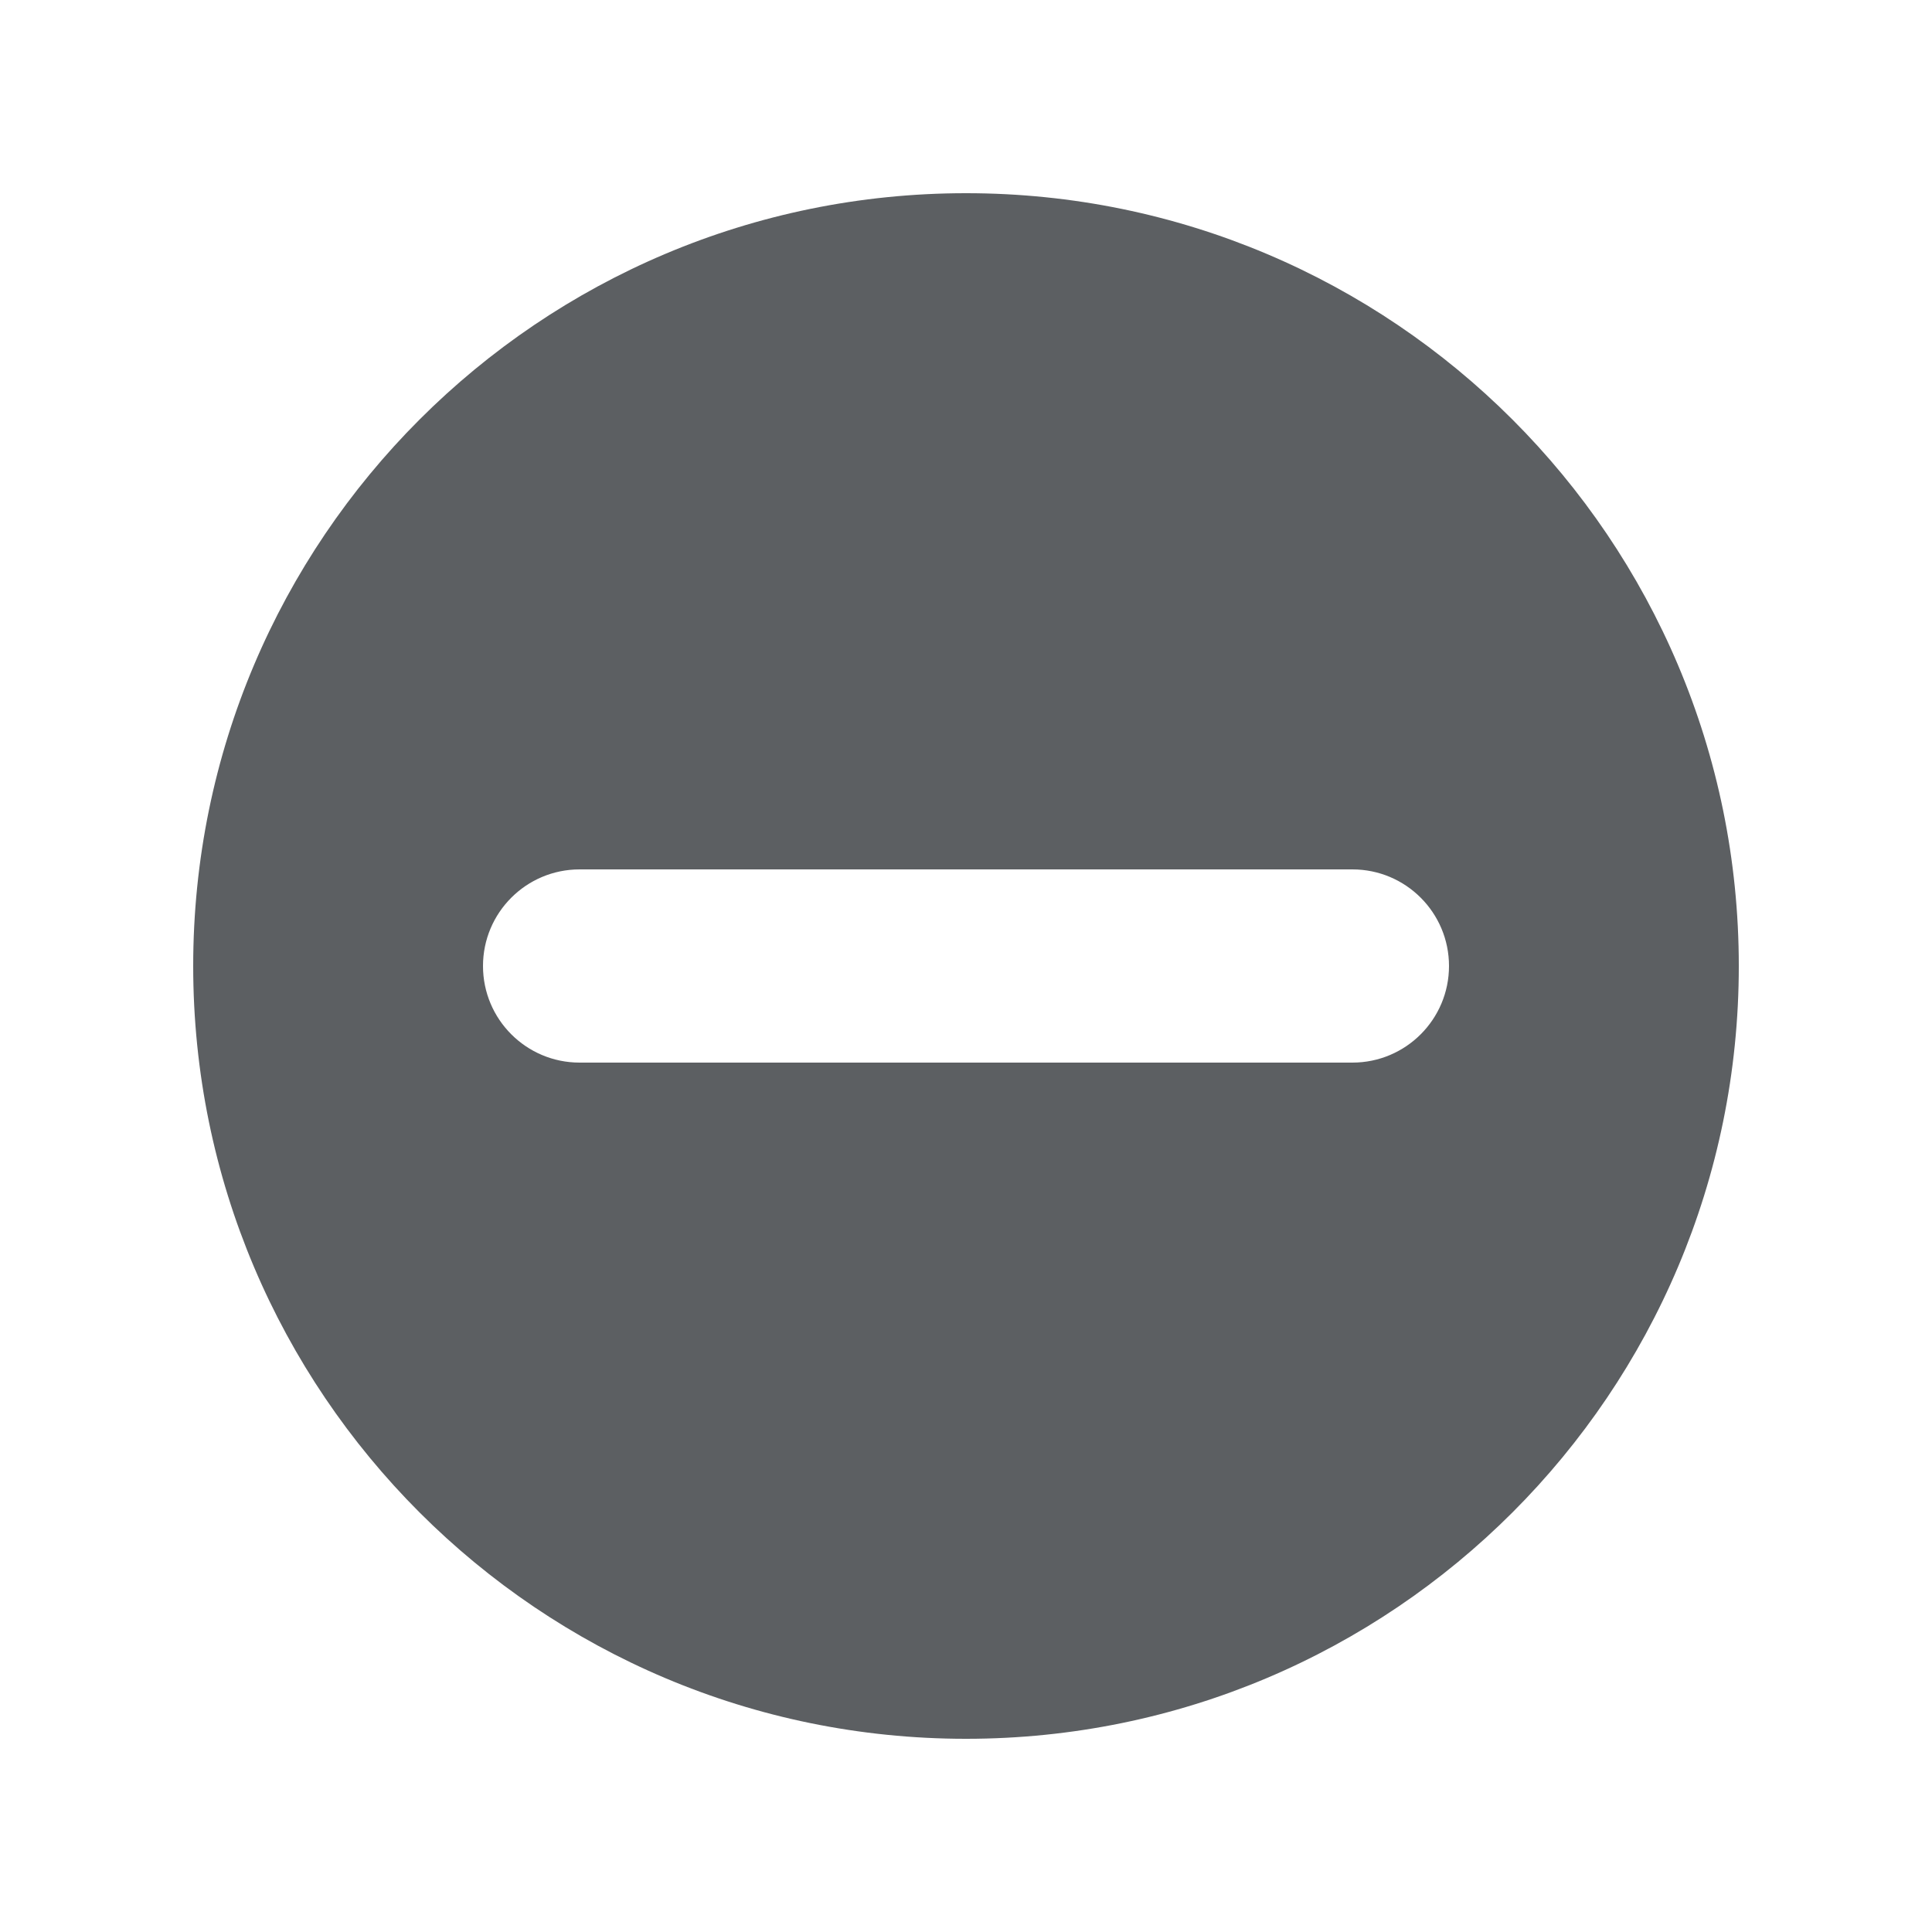
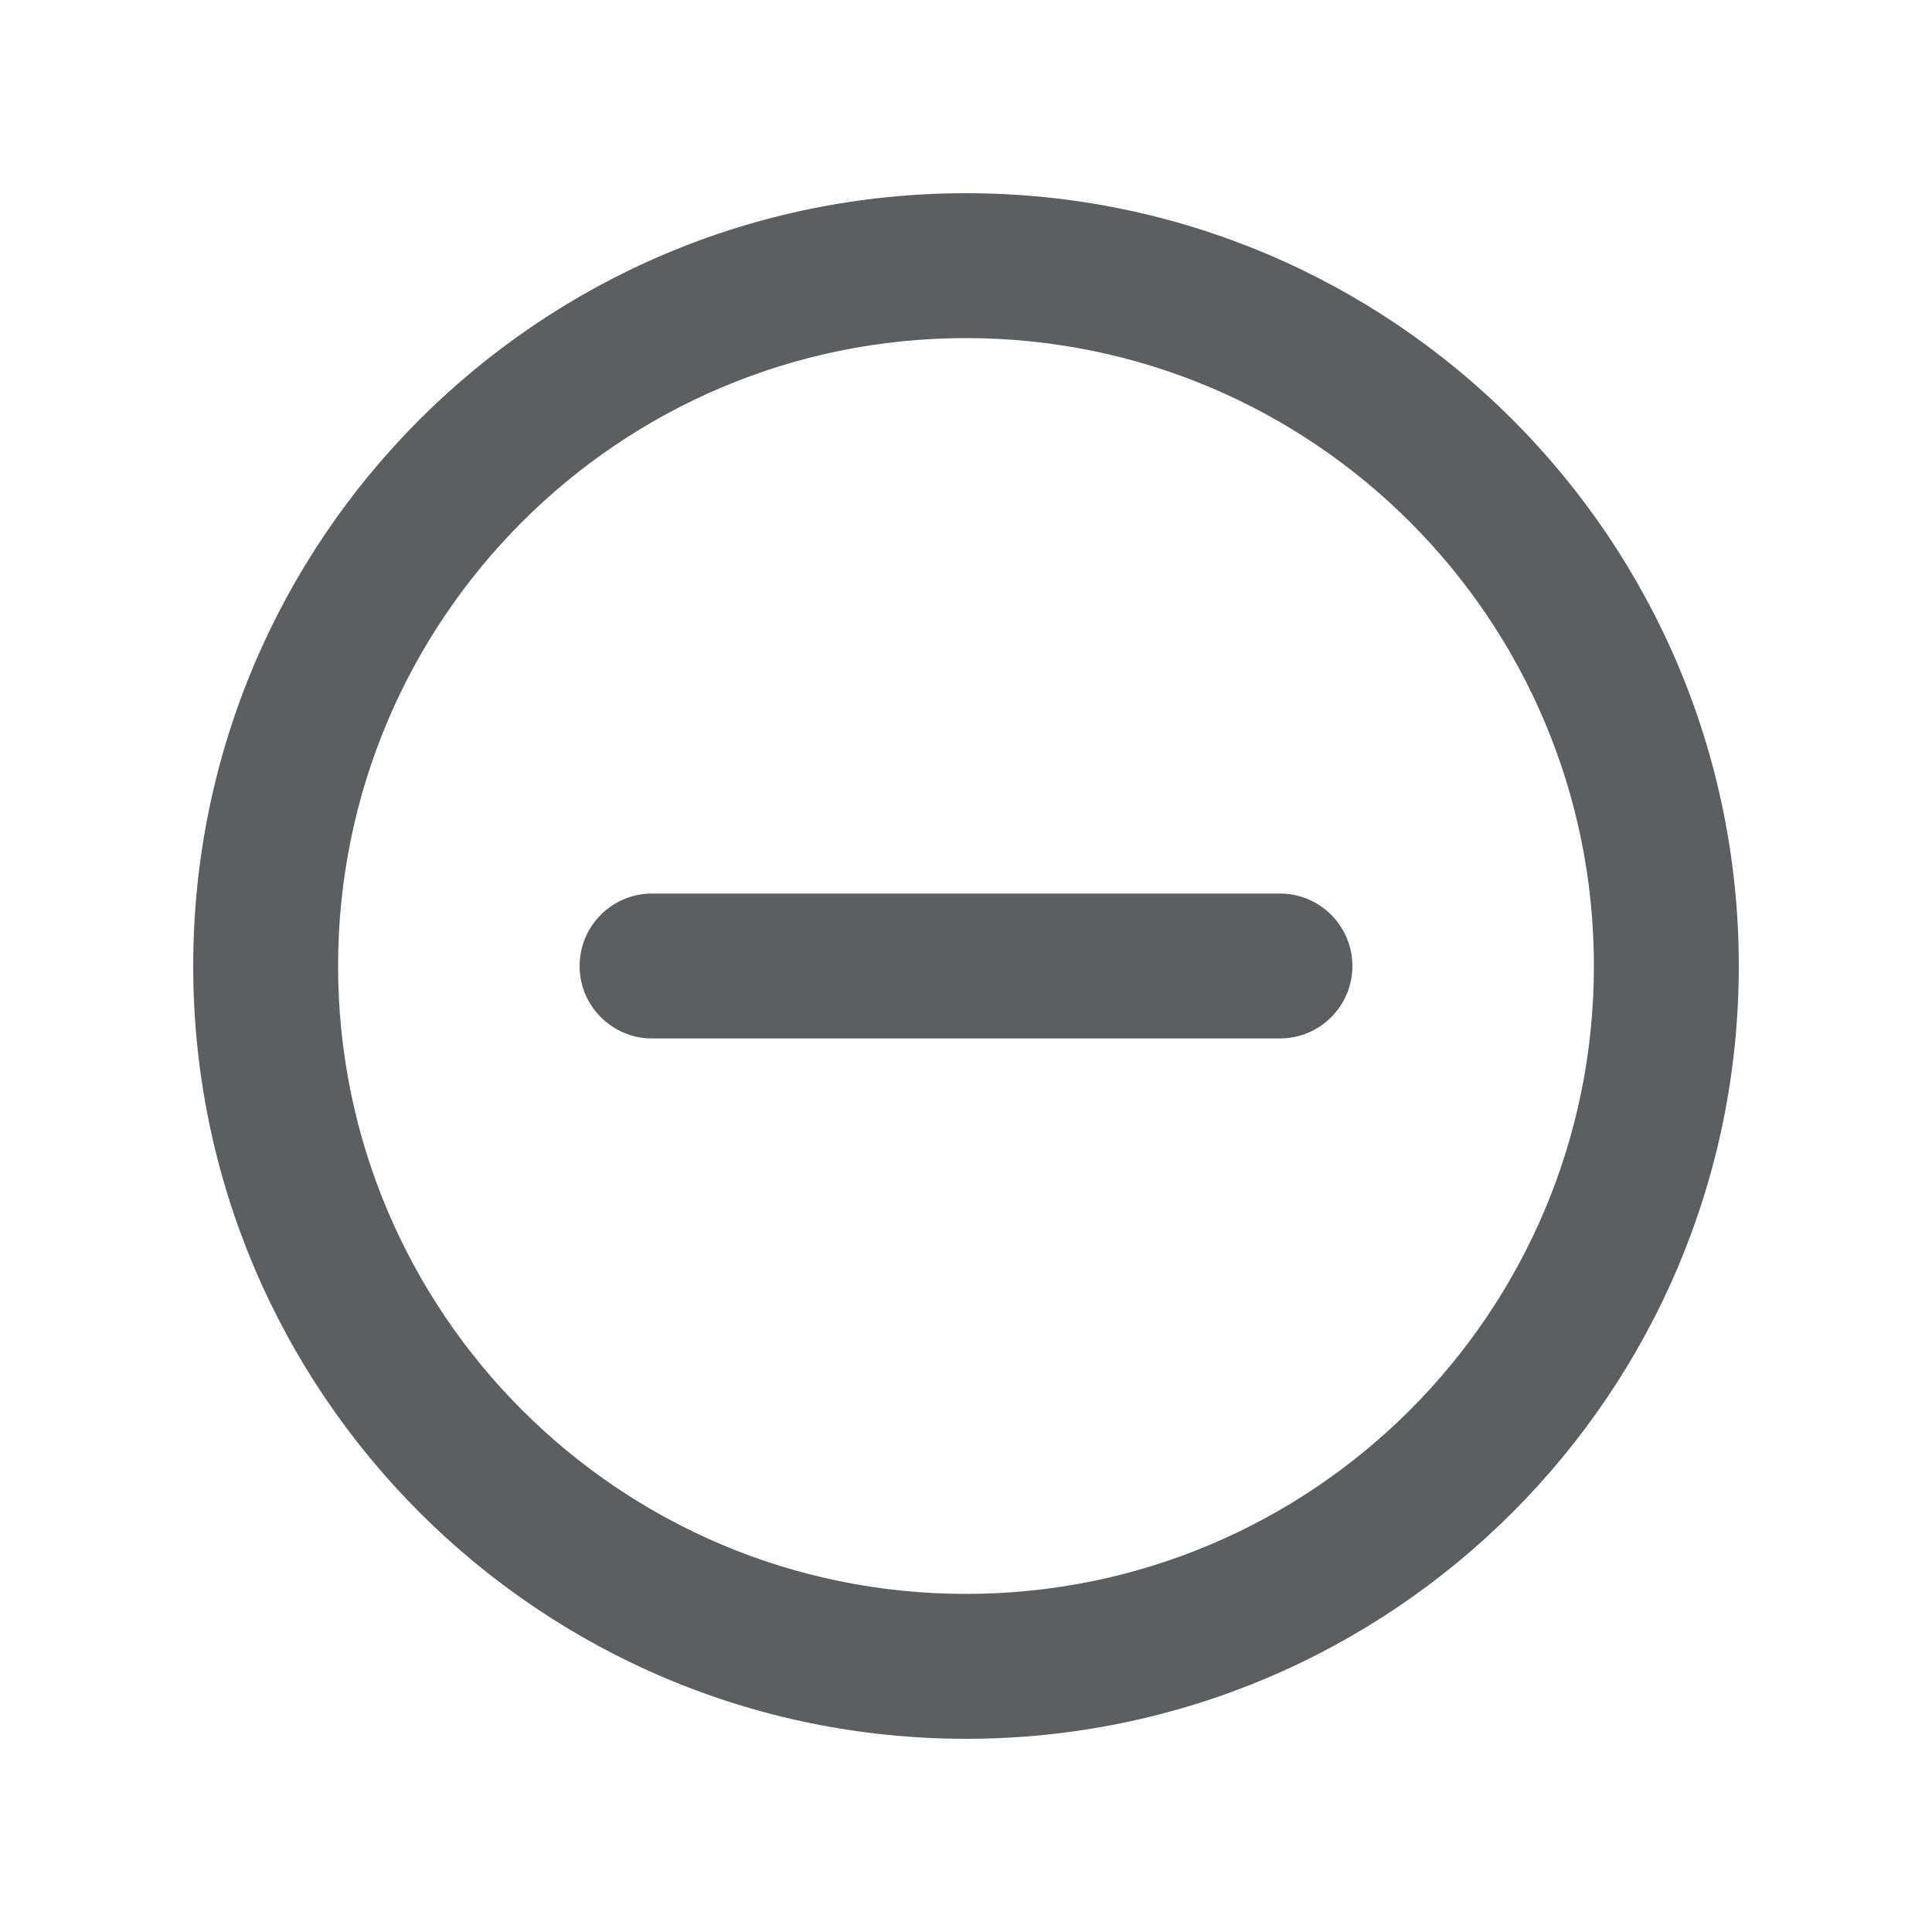
<svg xmlns="http://www.w3.org/2000/svg" viewBox="0 0 20 20">
-   <path d="M15 10a1 1 0 01-1 1H6a1 1 0 110-2h8a1 1 0 011 1zm-5-8a8 8 0 100 16 8 8 0 000-16z" fill="#5C5F62" />
+   <path fill-rule="evenodd" d="M10 16.5a6.5 6.5 0 1 0 0-13 6.5 6.5 0 0 0 0 13Zm0 1.5a8 8 0 1 0 0-16 8 8 0 0 0 0 16Z" fill="#5C5F62" />
+   <path fill-rule="evenodd" d="M6 10a.75.75 0 0 1 .75-.75h6.5a.75.75 0 0 1 0 1.5h-6.5a.75.75 0 0 1-.75-.75Z" fill="#5C5F62" />
</svg>
